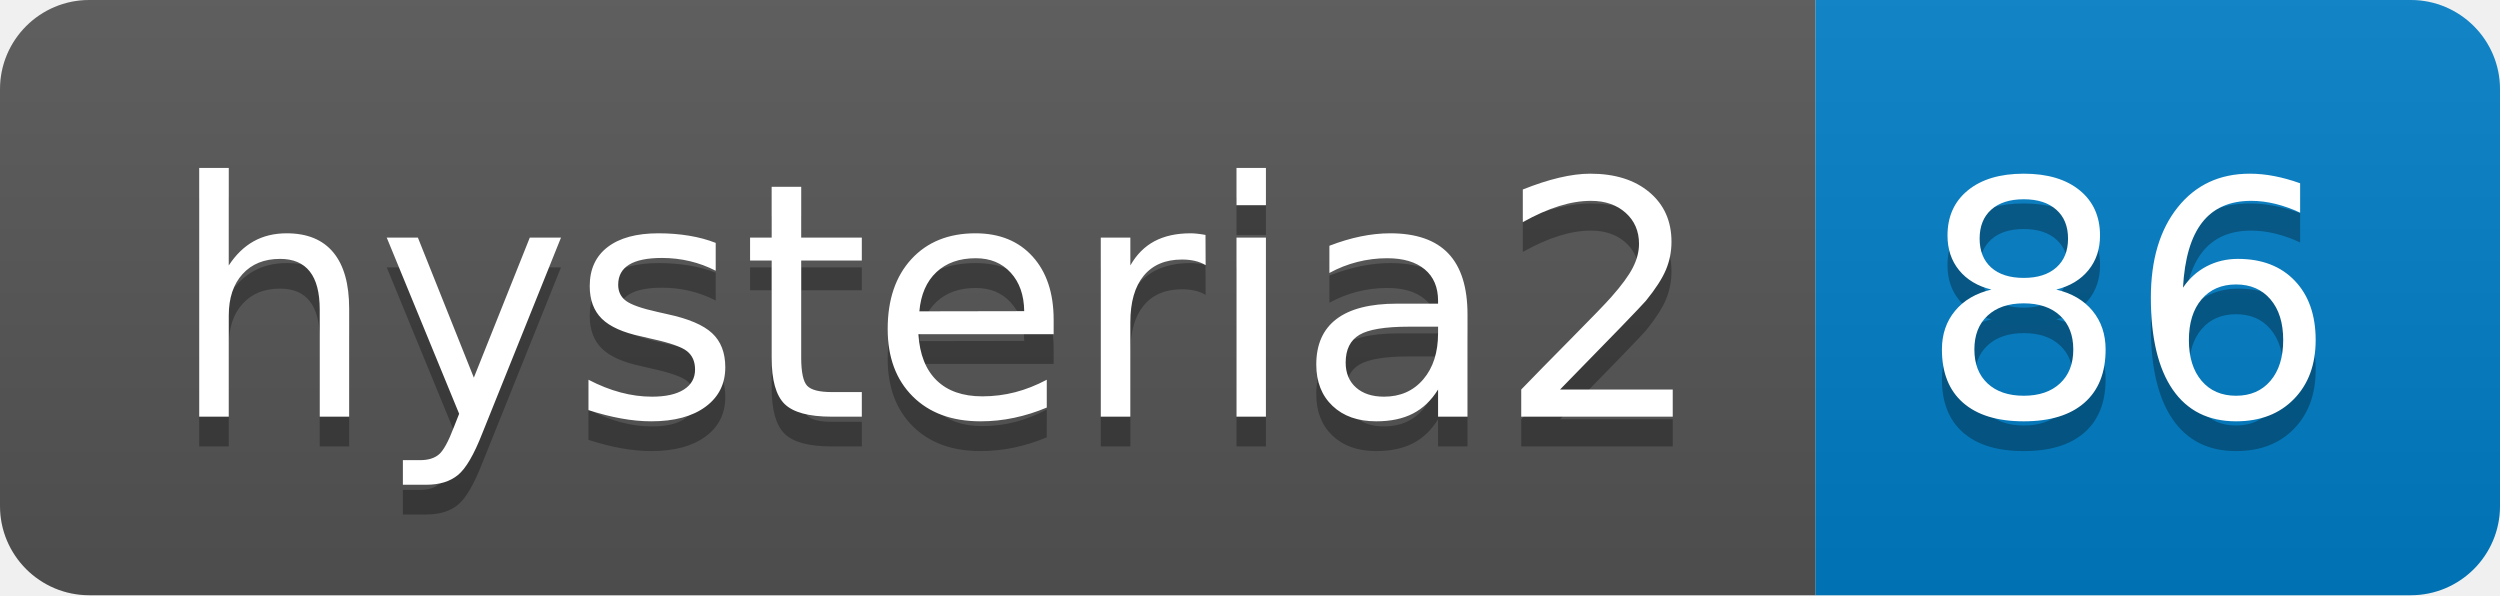
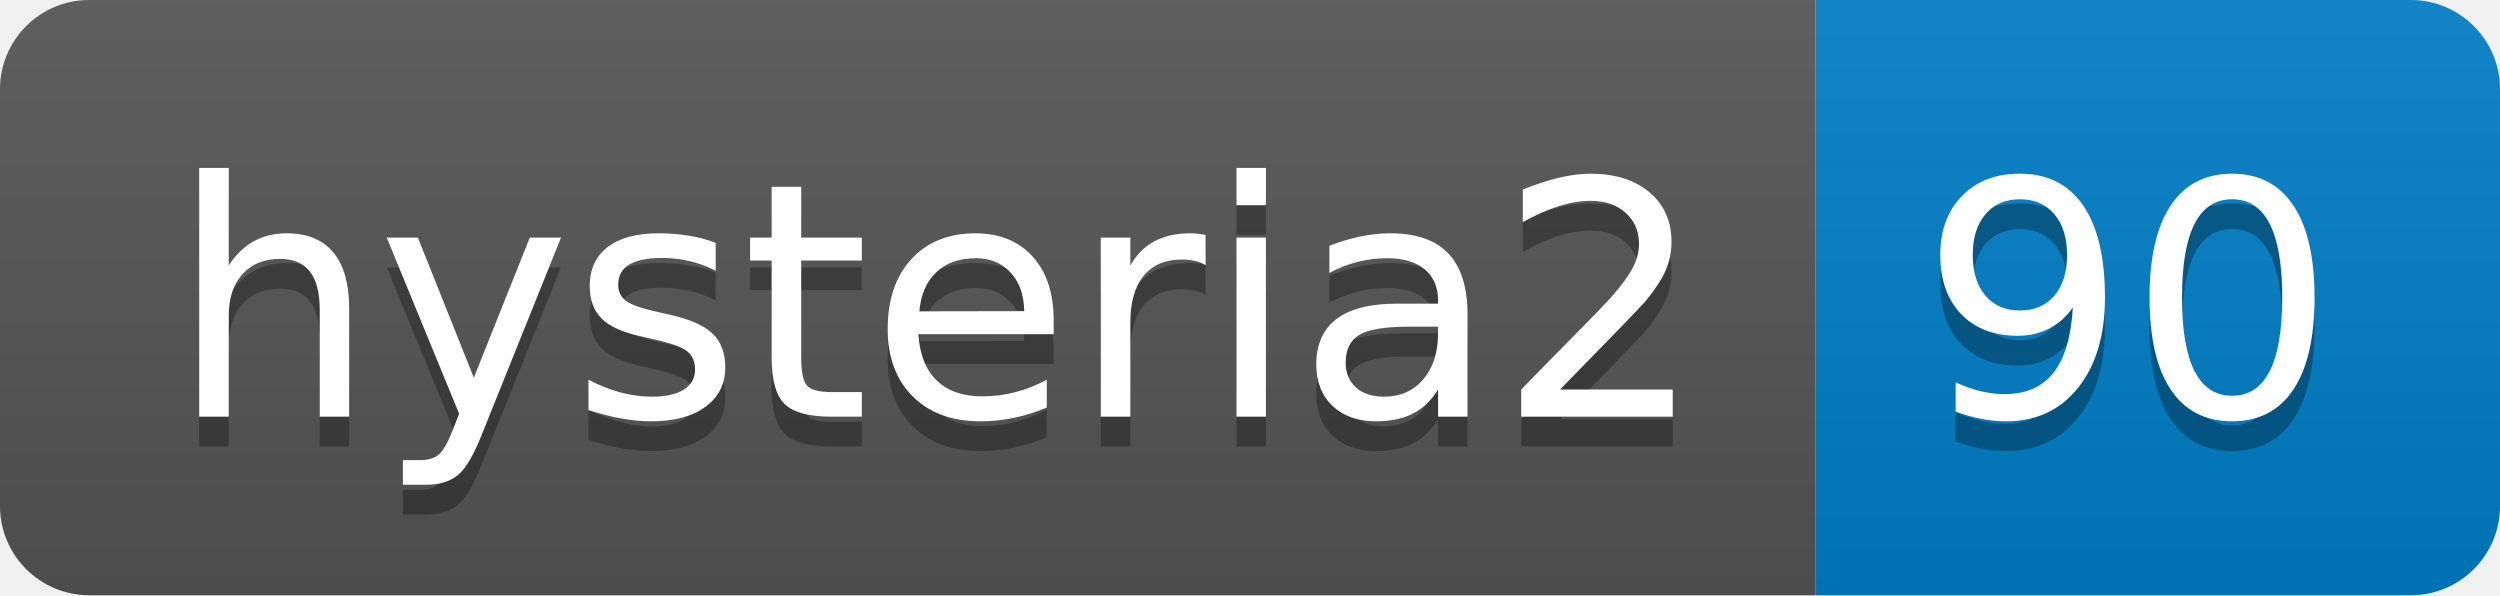
- <svg xmlns="http://www.w3.org/2000/svg" width="84" height="20" role="img" aria-label="hysteria2: 86">
+ <svg xmlns="http://www.w3.org/2000/svg" width="84" height="20" role="img" aria-label="hysteria2: 90">
  <linearGradient id="s" x2="0" y2="100%">
    <stop offset="0" stop-color="#bbb" stop-opacity=".1" />
    <stop offset="1" stop-opacity=".1" />
  </linearGradient>
  <clipPath id="r">
    <rect width="84" height="20" rx="3" fill="#fff" />
  </clipPath>
  <g clip-path="url(#r)">
    <rect width="61" height="20" fill="#555" />
    <rect x="61" width="23" height="20" fill="#007ec6" />
    <rect width="84" height="20" fill="url(#s)" />
  </g>
  <g fill="#fff" text-anchor="middle" font-family="Verdana,Geneva,DejaVu Sans,sans-serif" text-rendering="geometricPrecision" font-size="110">
    <text aria-hidden="true" x="315" y="150" fill="#010101" fill-opacity=".3" transform="scale(.1)" textLength="510">hysteria2</text>
    <text x="315" y="140" transform="scale(.1)" fill="#fff" textLength="510">hysteria2</text>
-     <text aria-hidden="true" x="715" y="150" fill="#010101" fill-opacity=".3" transform="scale(.1)" textLength="130">86</text>
-     <text x="715" y="140" transform="scale(.1)" fill="#fff" textLength="130">86</text>
+     <text aria-hidden="true" x="715" y="150" fill="#010101" fill-opacity=".3" transform="scale(.1)" textLength="130">90</text>
+     <text x="715" y="140" transform="scale(.1)" fill="#fff" textLength="130">90</text>
  </g>
</svg>
